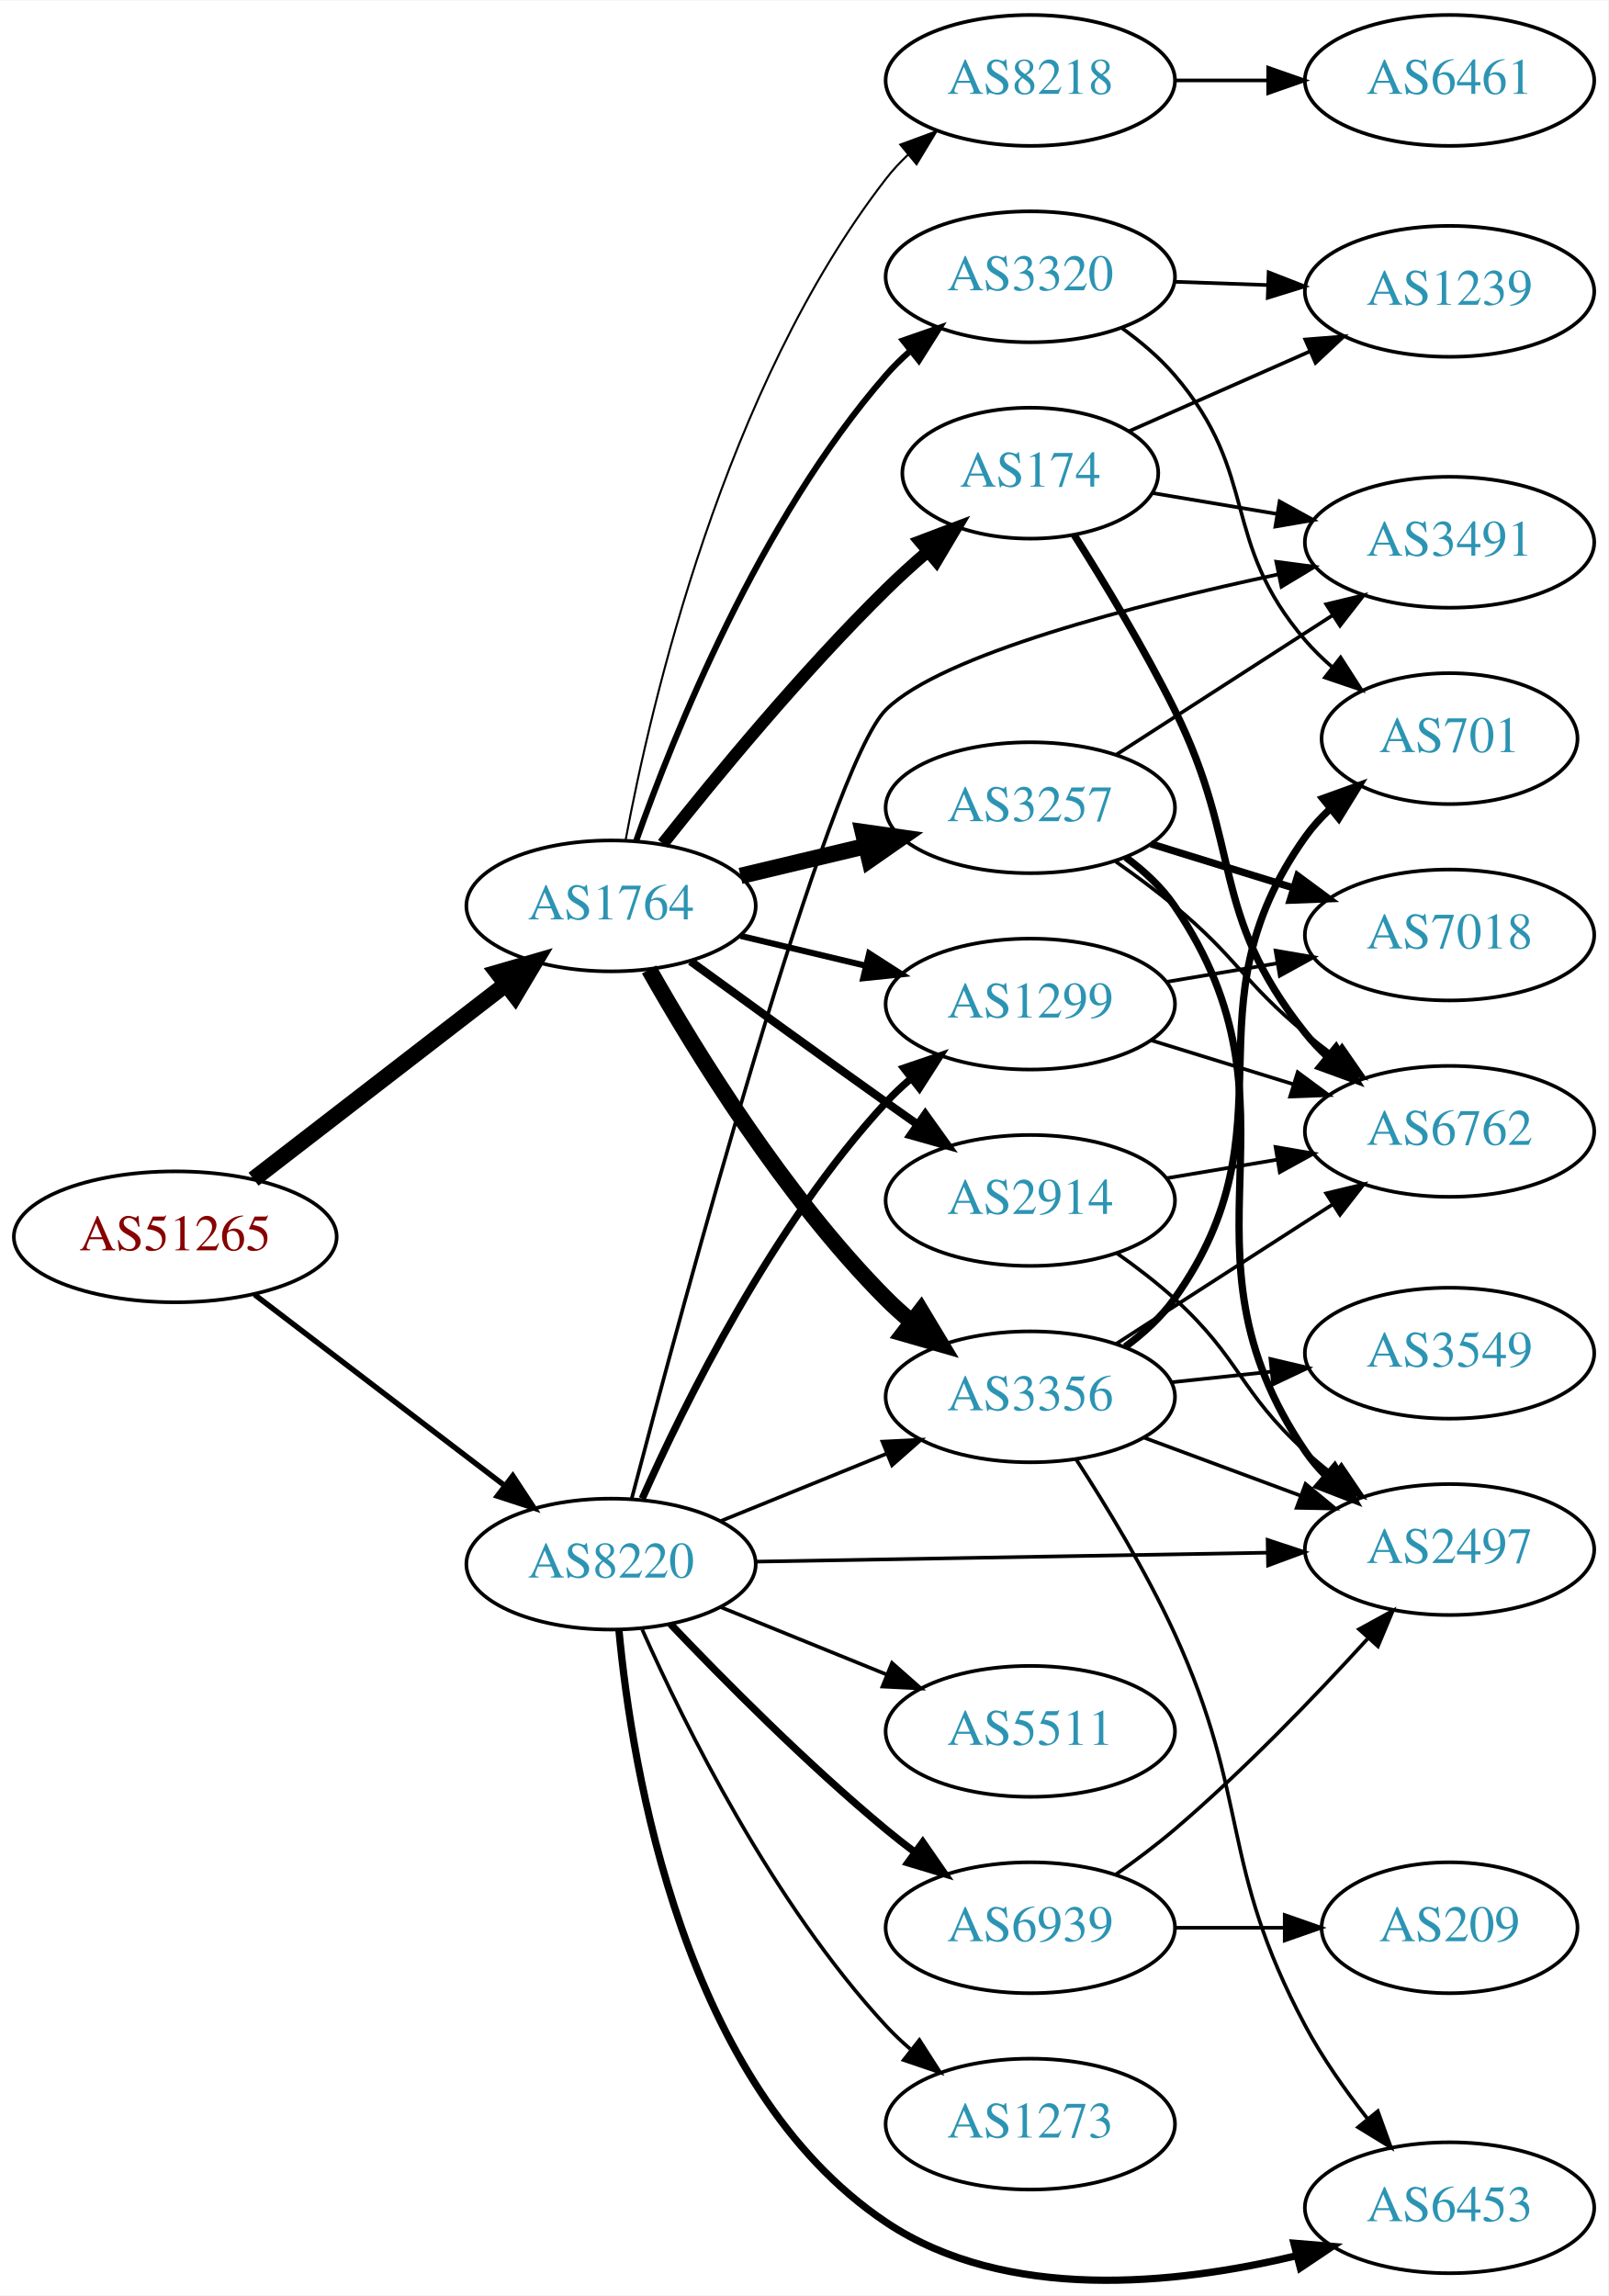
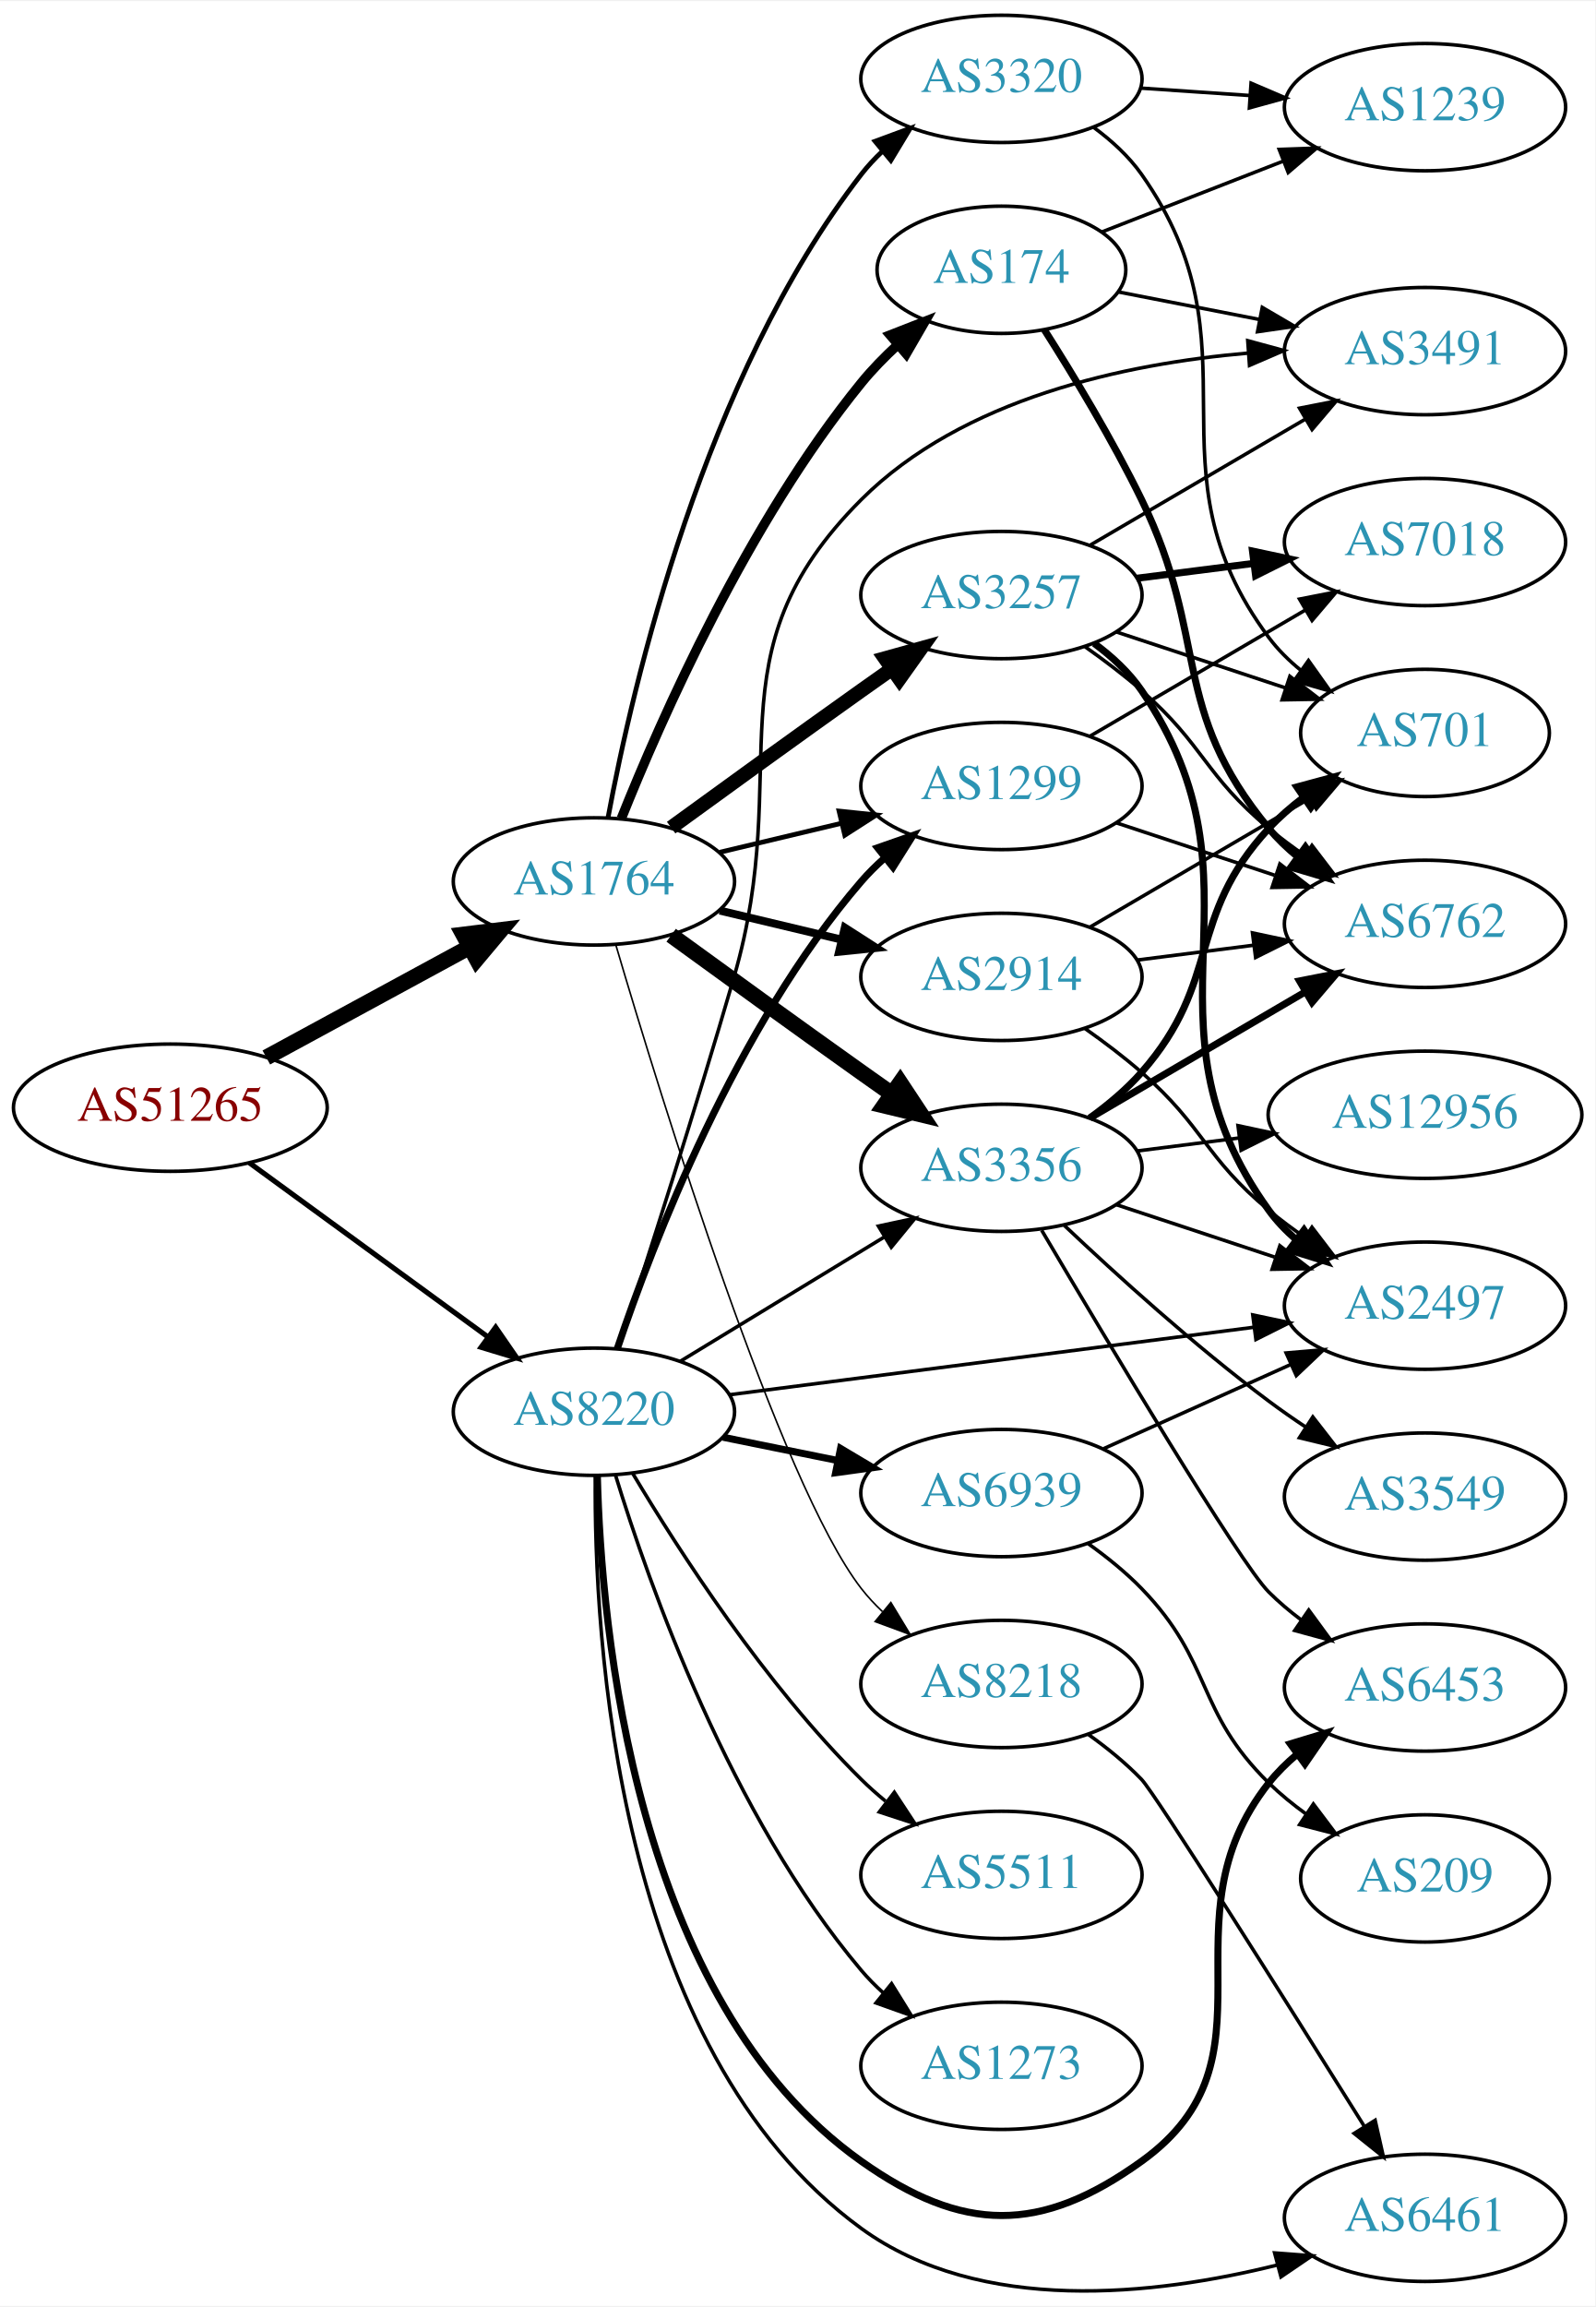
- <svg xmlns="http://www.w3.org/2000/svg" xmlns:xlink="http://www.w3.org/1999/xlink" width="442pt" height="631pt" viewBox="0.00 0.00 442.27 631.15">
-   <g id="graph0" class="graph" transform="scale(1 1) rotate(0) translate(4 627.15)">
-     <polygon fill="white" stroke="none" points="-4,4 -4,-627.15 438.271,-627.15 438.271,4 -4,4" />
+ <svg xmlns="http://www.w3.org/2000/svg" xmlns:xlink="http://www.w3.org/1999/xlink" width="451pt" height="652pt" viewBox="0.00 0.00 451.37 651.91">
+   <g id="graph0" class="graph" transform="scale(1 1) rotate(0) translate(4 647.911)">
+     <polygon fill="white" stroke="none" points="-4,4 -4,-647.911 447.37,-647.911 447.37,4 -4,4" />
    <g id="node1" class="node">
      <g id="a_node1">
        <a xlink:href="/asn/51265" xlink:title="AS51265 ~ Mass Response Service GmbH [AT]">
-           <ellipse fill="#ffffff" stroke="black" cx="44.196" cy="-287.15" rx="44.393" ry="18" />
-           <text text-anchor="middle" x="44.196" y="-283.45" font-family="Times,serif" font-size="14.00" fill="#880000">AS51265</text>
+           <ellipse fill="#ffffff" stroke="black" cx="44.196" cy="-334.911" rx="44.393" ry="18" />
+           <text text-anchor="middle" x="44.196" y="-331.211" font-family="Times,serif" font-size="14.00" fill="#880000">AS51265</text>
        </a>
      </g>
    </g>
    <g id="node2" class="node">
      <g id="a_node2">
        <a xlink:href="/asn/1764" xlink:title="AS1764 ~ NEXTLAYER-AS [AT]">
-           <ellipse fill="#ffffff" stroke="black" cx="164.039" cy="-378.15" rx="39.794" ry="18" />
-           <text text-anchor="middle" x="164.039" y="-374.45" font-family="Times,serif" font-size="14.00" fill="#2c94b3">AS1764</text>
+           <ellipse fill="#ffffff" stroke="black" cx="164.039" cy="-398.911" rx="39.794" ry="18" />
+           <text text-anchor="middle" x="164.039" y="-395.211" font-family="Times,serif" font-size="14.00" fill="#2c94b3">AS1764</text>
        </a>
      </g>
    </g>
    <g id="edge1" class="edge">
-       <path fill="none" stroke="black" stroke-width="4.5" d="M65.723,-303.001C84.934,-317.836 113.79,-340.119 135.095,-356.571" />
-       <polygon fill="black" stroke="black" stroke-width="4.5" points="132.818,-359.788 143.14,-362.784 137.632,-353.555 132.818,-359.788" />
+       <path fill="none" stroke="black" stroke-width="4.5" d="M71.349,-349.115C88.287,-358.314 110.523,-370.39 128.855,-380.346" />
+       <polygon fill="black" stroke="black" stroke-width="4.5" points="127.101,-383.874 137.767,-385.187 130.859,-376.954 127.101,-383.874" />
    </g>
    <g id="node3" class="node">
      <g id="a_node3">
        <a xlink:href="/asn/8220" xlink:title="AS8220 ~ COLT [GB]">
-           <ellipse fill="#ffffff" stroke="black" cx="164.039" cy="-197.15" rx="39.794" ry="18" />
-           <text text-anchor="middle" x="164.039" y="-193.45" font-family="Times,serif" font-size="14.00" fill="#2c94b3">AS8220</text>
+           <ellipse fill="#ffffff" stroke="black" cx="164.039" cy="-248.911" rx="39.794" ry="18" />
+           <text text-anchor="middle" x="164.039" y="-245.211" font-family="Times,serif" font-size="14.00" fill="#2c94b3">AS8220</text>
        </a>
      </g>
    </g>
    <g id="edge2" class="edge">
-       <path fill="none" stroke="black" stroke-width="1.5" d="M65.993,-271.267C85.126,-256.654 113.657,-234.864 134.837,-218.688" />
-       <polygon fill="black" stroke="black" stroke-width="1.5" points="137.021,-221.425 142.844,-212.573 132.772,-215.861 137.021,-221.425" />
+       <path fill="none" stroke="black" stroke-width="1.459" d="M66.537,-319.337C85.424,-305.554 113.154,-285.317 134.047,-270.069" />
+       <polygon fill="black" stroke="black" stroke-width="1.459" points="136.238,-272.803 142.253,-264.081 132.112,-267.148 136.238,-272.803" />
    </g>
    <g id="node4" class="node">
      <g id="a_node4">
-         <a xlink:href="/asn/3257" xlink:title="AS3257 ~ GTT [DE]">
-           <ellipse fill="#ffffff" stroke="black" cx="279.332" cy="-405.15" rx="39.794" ry="18" />
-           <text text-anchor="middle" x="279.332" y="-401.45" font-family="Times,serif" font-size="14.00" fill="#2c94b3">AS3257</text>
+         <a xlink:href="/asn/174" xlink:title="AS174 ~ Cogent Communications [US]">
+           <ellipse fill="#ffffff" stroke="black" cx="279.332" cy="-571.911" rx="35.194" ry="18" />
+           <text text-anchor="middle" x="279.332" y="-568.211" font-family="Times,serif" font-size="14.00" fill="#2c94b3">AS174</text>
        </a>
      </g>
    </g>
    <g id="edge3" class="edge">
-       <path fill="none" stroke="black" stroke-width="4.5" d="M199.646,-386.397C210.517,-388.988 222.671,-391.885 234.114,-394.612" />
-       <polygon fill="black" stroke="black" stroke-width="4.5" points="233.296,-398.465 243.936,-396.953 235.122,-390.804 233.296,-398.465" />
+       <path fill="none" stroke="black" stroke-width="2.7" d="M171.798,-416.717C183.029,-444.835 207.518,-500.381 239.685,-539.911 242.754,-543.682 246.321,-547.33 250.024,-550.729" />
+       <polygon fill="black" stroke="black" stroke-width="2.7" points="247.831,-553.459 257.699,-557.316 252.39,-548.147 247.831,-553.459" />
    </g>
    <g id="node5" class="node">
      <g id="a_node5">
-         <a xlink:href="/asn/174" xlink:title="AS174 ~ Cogent Communications [US]">
-           <ellipse fill="#ffffff" stroke="black" cx="279.332" cy="-497.15" rx="35.194" ry="18" />
-           <text text-anchor="middle" x="279.332" y="-493.45" font-family="Times,serif" font-size="14.00" fill="#2c94b3">AS174</text>
+         <a xlink:href="/asn/2914" xlink:title="AS2914 ~ NTT America, Inc. [US]">
+           <ellipse fill="#ffffff" stroke="black" cx="279.332" cy="-371.911" rx="39.794" ry="18" />
+           <text text-anchor="middle" x="279.332" y="-368.211" font-family="Times,serif" font-size="14.00" fill="#2c94b3">AS2914</text>
        </a>
      </g>
    </g>
    <g id="edge4" class="edge">
-       <path fill="none" stroke="black" stroke-width="3.375" d="M178.274,-395.251C192.611,-413.359 216.546,-442.413 239.685,-465.15 243.227,-468.63 247.107,-472.147 251,-475.511" />
-       <polygon fill="black" stroke="black" stroke-width="3.375" points="248.993,-478.396 258.903,-482.143 253.493,-473.034 248.993,-478.396" />
+       <path fill="none" stroke="black" stroke-width="2.25" d="M199.646,-390.664C210.517,-388.073 222.671,-385.176 234.114,-382.449" />
+       <polygon fill="black" stroke="black" stroke-width="2.25" points="235.02,-385.831 243.936,-380.108 233.397,-379.022 235.02,-385.831" />
    </g>
    <g id="node6" class="node">
      <g id="a_node6">
-         <a xlink:href="/asn/3356" xlink:title="AS3356 ~ Level 3 Parent, LLC [US]">
-           <ellipse fill="#ffffff" stroke="black" cx="279.332" cy="-243.15" rx="39.794" ry="18" />
-           <text text-anchor="middle" x="279.332" y="-239.45" font-family="Times,serif" font-size="14.00" fill="#2c94b3">AS3356</text>
+         <a xlink:href="/asn/3257" xlink:title="AS3257 ~ GTT [DE]">
+           <ellipse fill="#ffffff" stroke="black" cx="279.332" cy="-479.911" rx="39.794" ry="18" />
+           <text text-anchor="middle" x="279.332" y="-476.211" font-family="Times,serif" font-size="14.00" fill="#2c94b3">AS3257</text>
        </a>
      </g>
    </g>
    <g id="edge5" class="edge">
-       <path fill="none" stroke="black" stroke-width="4.5" d="M174.498,-360.659C187.28,-338.054 211.712,-298.264 239.685,-270.15 241.796,-268.028 244.092,-265.962 246.477,-263.979" />
-       <polygon fill="black" stroke="black" stroke-width="4.5" points="249.259,-266.807 254.793,-257.594 244.463,-260.561 249.259,-266.807" />
+       <path fill="none" stroke="black" stroke-width="4.05" d="M185.887,-414.133C200.821,-425.002 221.435,-439.936 239.685,-452.911 242.506,-454.916 245.449,-456.996 248.397,-459.07" />
+       <polygon fill="black" stroke="black" stroke-width="4.05" points="246.399,-461.997 256.621,-464.837 250.468,-456.194 246.399,-461.997" />
    </g>
    <g id="node7" class="node">
      <g id="a_node7">
-         <a xlink:href="/asn/2914" xlink:title="AS2914 ~ NTT America, Inc. [US]">
-           <ellipse fill="#ffffff" stroke="black" cx="279.332" cy="-297.15" rx="39.794" ry="18" />
-           <text text-anchor="middle" x="279.332" y="-293.45" font-family="Times,serif" font-size="14.00" fill="#2c94b3">AS2914</text>
+         <a xlink:href="/asn/3356" xlink:title="AS3356 ~ LEVEL3 [US]">
+           <ellipse fill="#ffffff" stroke="black" cx="279.332" cy="-317.911" rx="39.794" ry="18" />
+           <text text-anchor="middle" x="279.332" y="-314.211" font-family="Times,serif" font-size="14.00" fill="#2c94b3">AS3356</text>
        </a>
      </g>
    </g>
    <g id="edge6" class="edge">
-       <path fill="none" stroke="black" stroke-width="2.25" d="M185.887,-362.928C200.821,-352.059 221.435,-337.125 239.685,-324.15 242.506,-322.145 245.449,-320.065 248.397,-317.991" />
-       <polygon fill="black" stroke="black" stroke-width="2.25" points="250.443,-320.831 256.621,-312.224 246.424,-315.099 250.443,-320.831" />
+       <path fill="none" stroke="black" stroke-width="4.5" d="M185.887,-383.689C200.821,-372.82 221.435,-357.887 239.685,-344.911 242.506,-342.906 245.449,-340.827 248.397,-338.752" />
+       <polygon fill="black" stroke="black" stroke-width="4.5" points="250.694,-341.951 256.621,-332.986 246.173,-335.503 250.694,-341.951" />
    </g>
    <g id="node8" class="node">
      <g id="a_node8">
        <a xlink:href="/asn/1299" xlink:title="AS1299 ~ Telia Carrier [EU]">
-           <ellipse fill="#ffffff" stroke="black" cx="279.332" cy="-351.15" rx="39.794" ry="18" />
-           <text text-anchor="middle" x="279.332" y="-347.45" font-family="Times,serif" font-size="14.00" fill="#2c94b3">AS1299</text>
+           <ellipse fill="#ffffff" stroke="black" cx="279.332" cy="-425.911" rx="39.794" ry="18" />
+           <text text-anchor="middle" x="279.332" y="-422.211" font-family="Times,serif" font-size="14.00" fill="#2c94b3">AS1299</text>
        </a>
      </g>
    </g>
    <g id="edge7" class="edge">
-       <path fill="none" stroke="black" stroke-width="1.688" d="M199.646,-369.902C210.517,-367.311 222.671,-364.415 234.114,-361.688" />
-       <polygon fill="black" stroke="black" stroke-width="1.688" points="235.02,-365.07 243.936,-359.347 233.397,-358.261 235.02,-365.07" />
+       <path fill="none" stroke="black" stroke-width="1.35" d="M199.646,-407.159C210.517,-409.75 222.671,-412.646 234.114,-415.373" />
+       <polygon fill="black" stroke="black" stroke-width="1.35" points="233.397,-418.8 243.936,-417.714 235.02,-411.991 233.397,-418.8" />
    </g>
    <g id="node9" class="node">
      <g id="a_node9">
        <a xlink:href="/asn/3320" xlink:title="AS3320 ~ DTAG [DE]">
-           <ellipse fill="#ffffff" stroke="black" cx="279.332" cy="-551.15" rx="39.794" ry="18" />
-           <text text-anchor="middle" x="279.332" y="-547.45" font-family="Times,serif" font-size="14.00" fill="#2c94b3">AS3320</text>
+           <ellipse fill="#ffffff" stroke="black" cx="279.332" cy="-625.911" rx="39.794" ry="18" />
+           <text text-anchor="middle" x="279.332" y="-622.211" font-family="Times,serif" font-size="14.00" fill="#2c94b3">AS3320</text>
        </a>
      </g>
    </g>
    <g id="edge8" class="edge">
-       <path fill="none" stroke="black" stroke-width="1.688" d="M170.927,-395.974C181.255,-425.246 204.898,-484.23 239.685,-524.15 241.651,-526.406 243.844,-528.568 246.159,-530.618" />
-       <polygon fill="black" stroke="black" stroke-width="1.688" points="244.338,-533.642 254.345,-537.123 248.693,-528.161 244.338,-533.642" />
+       <path fill="none" stroke="black" stroke-width="1.35" d="M168.034,-416.971C174.973,-454.314 195.086,-541.339 239.685,-598.911 241.471,-601.216 243.508,-603.403 245.692,-605.459" />
+       <polygon fill="black" stroke="black" stroke-width="1.35" points="243.591,-608.263 253.531,-611.931 248.048,-602.865 243.591,-608.263" />
    </g>
    <g id="node10" class="node">
      <g id="a_node10">
        <a xlink:href="/asn/8218" xlink:title="AS8218 ~ legacy Neotelecoms [FR]">
-           <ellipse fill="#ffffff" stroke="black" cx="279.332" cy="-605.15" rx="39.794" ry="18" />
-           <text text-anchor="middle" x="279.332" y="-601.45" font-family="Times,serif" font-size="14.00" fill="#2c94b3">AS8218</text>
+           <ellipse fill="#ffffff" stroke="black" cx="279.332" cy="-171.911" rx="39.794" ry="18" />
+           <text text-anchor="middle" x="279.332" y="-168.211" font-family="Times,serif" font-size="14.00" fill="#2c94b3">AS8218</text>
        </a>
      </g>
    </g>
    <g id="edge9" class="edge">
-       <path fill="none" stroke="black" stroke-width="0.562" d="M168.034,-396.209C174.973,-433.552 195.086,-520.577 239.685,-578.15 241.471,-580.455 243.508,-582.641 245.692,-584.697" />
-       <polygon fill="black" stroke="black" stroke-width="0.562" points="243.591,-587.502 253.531,-591.169 248.048,-582.104 243.591,-587.502" />
-     </g>
-     <g id="edge32" class="edge">
-       <path fill="none" stroke="black" d="M194.214,-208.996C208.09,-214.63 224.867,-221.442 239.776,-227.495" />
-       <polygon fill="black" stroke="black" points="238.673,-230.825 249.255,-231.344 241.306,-224.339 238.673,-230.825" />
-     </g>
-     <g id="edge28" class="edge">
-       <path fill="none" stroke="black" stroke-width="2" d="M172.606,-215.146C184.226,-241.292 208.435,-290.347 239.685,-324.15 241.717,-326.347 243.956,-328.468 246.303,-330.488" />
-       <polygon fill="black" stroke="black" stroke-width="2" points="244.515,-333.534 254.548,-336.941 248.83,-328.022 244.515,-333.534" />
+       <path fill="none" stroke="black" stroke-width="0.45" d="M170.255,-380.888C183.044,-337.519 216.591,-228.723 239.685,-198.911 241.471,-196.606 243.508,-194.42 245.692,-192.364" />
+       <polygon fill="black" stroke="black" stroke-width="0.45" points="248.048,-194.957 253.531,-185.892 243.591,-189.559 248.048,-194.957" />
+     </g>
+     <g id="edge36" class="edge">
+       <path fill="none" stroke="black" d="M188.513,-263.208C205.223,-273.385 227.878,-287.183 246.255,-298.375" />
+       <polygon fill="black" stroke="black" points="244.526,-301.42 254.887,-303.633 248.167,-295.442 244.526,-301.42" />
+     </g>
+     <g id="edge31" class="edge">
+       <path fill="none" stroke="black" stroke-width="2" d="M170.644,-266.749C180.711,-296.663 204.172,-357.709 239.685,-398.911 241.639,-401.178 243.823,-403.348 246.131,-405.403" />
+       <polygon fill="black" stroke="black" stroke-width="2" points="244.305,-408.423 254.307,-411.917 248.667,-402.948 244.305,-408.423" />
    </g>
    <g id="node12" class="node">
      <g id="a_node12">
-         <a xlink:href="/asn/3491" xlink:title="AS3491 ~ PCCW Global, Inc. [US]">
-           <ellipse fill="#ffffff" stroke="black" cx="394.625" cy="-478.15" rx="39.794" ry="18" />
-           <text text-anchor="middle" x="394.625" y="-474.45" font-family="Times,serif" font-size="14.00" fill="#2c94b3">AS3491</text>
+         <a xlink:href="/asn/2497" xlink:title="AS2497 ~ Internet Initiative Japan Inc. [JP]">
+           <ellipse fill="#ffffff" stroke="black" cx="399.174" cy="-278.911" rx="39.794" ry="18" />
+           <text text-anchor="middle" x="399.174" y="-275.211" font-family="Times,serif" font-size="14.00" fill="#2c94b3">AS2497</text>
        </a>
      </g>
    </g>
    <g id="edge33" class="edge">
-       <path fill="none" stroke="black" d="M169.752,-215.285C183.504,-267.648 223.62,-416.358 239.685,-432.15 255.057,-447.259 307.972,-460.89 347.499,-469.321" />
-       <polygon fill="black" stroke="black" points="346.98,-472.788 357.483,-471.403 348.408,-465.936 346.98,-472.788" />
+       <path fill="none" stroke="black" d="M202.496,-253.731C242.773,-258.914 306.907,-267.167 350.694,-272.801" />
+       <polygon fill="black" stroke="black" points="350.445,-276.298 360.81,-274.103 351.338,-269.355 350.445,-276.298" />
    </g>
    <g id="node14" class="node">
      <g id="a_node14">
-         <a xlink:href="/asn/2497" xlink:title="AS2497 ~ Internet Initiative Japan Inc. [JP]">
-           <ellipse fill="#ffffff" stroke="black" cx="394.625" cy="-201.15" rx="39.794" ry="18" />
-           <text text-anchor="middle" x="394.625" y="-197.45" font-family="Times,serif" font-size="14.00" fill="#2c94b3">AS2497</text>
-         </a>
-       </g>
-     </g>
-     <g id="edge30" class="edge">
-       <path fill="none" stroke="black" d="M203.815,-197.828C242.647,-198.508 302.531,-199.556 344.629,-200.292" />
-       <polygon fill="black" stroke="black" points="344.598,-203.792 354.658,-200.468 344.721,-196.793 344.598,-203.792" />
+         <a xlink:href="/asn/3491" xlink:title="AS3491 ~ PCCW Global, Inc. [US]">
+           <ellipse fill="#ffffff" stroke="black" cx="399.174" cy="-548.911" rx="39.794" ry="18" />
+           <text text-anchor="middle" x="399.174" y="-545.211" font-family="Times,serif" font-size="14.00" fill="#2c94b3">AS3491</text>
+         </a>
+       </g>
+     </g>
+     <g id="edge39" class="edge">
+       <path fill="none" stroke="black" d="M170.918,-266.762C178.715,-290.628 192.765,-334.293 203.685,-371.911 220.996,-431.546 195.742,-463.036 239.685,-506.911 268.378,-535.559 314.207,-545.33 349.22,-548.361" />
+       <polygon fill="black" stroke="black" points="349.023,-551.856 359.246,-549.074 349.519,-544.874 349.023,-551.856" />
    </g>
    <g id="node17" class="node">
      <g id="a_node17">
        <a xlink:href="/asn/6453" xlink:title="AS6453 ~ TATA COMMUNICATIONS (AMERICA) INC [US]">
-           <ellipse fill="#ffffff" stroke="black" cx="394.625" cy="-20.15" rx="39.794" ry="18" />
-           <text text-anchor="middle" x="394.625" y="-16.45" font-family="Times,serif" font-size="14.00" fill="#2c94b3">AS6453</text>
-         </a>
-       </g>
-     </g>
-     <g id="edge31" class="edge">
-       <path fill="none" stroke="black" stroke-width="2" d="M166.211,-178.964C169.759,-140.944 183.895,-53.489 239.685,-16.15 272.706,5.951 319.272,1.041 352.525,-6.965" />
-       <polygon fill="black" stroke="black" stroke-width="2" points="351.829,-10.4 362.388,-9.523 353.587,-3.624 351.829,-10.4" />
-     </g>
-     <g id="node19" class="node">
-       <g id="a_node19">
-         <a xlink:href="/asn/5511" xlink:title="AS5511 ~ Orange S.A. [FR]">
-           <ellipse fill="#ffffff" stroke="black" cx="279.332" cy="-151.15" rx="39.794" ry="18" />
-           <text text-anchor="middle" x="279.332" y="-147.45" font-family="Times,serif" font-size="14.00" fill="#2c94b3">AS5511</text>
-         </a>
-       </g>
-     </g>
-     <g id="edge29" class="edge">
-       <path fill="none" stroke="black" d="M194.214,-185.304C208.09,-179.67 224.867,-172.858 239.776,-166.804" />
-       <polygon fill="black" stroke="black" points="241.306,-169.961 249.255,-162.956 238.673,-163.475 241.306,-169.961" />
+           <ellipse fill="#ffffff" stroke="black" cx="399.174" cy="-170.911" rx="39.794" ry="18" />
+           <text text-anchor="middle" x="399.174" y="-167.211" font-family="Times,serif" font-size="14.00" fill="#2c94b3">AS6453</text>
+         </a>
+       </g>
+     </g>
+     <g id="edge35" class="edge">
+       <path fill="none" stroke="black" stroke-width="2" d="M165.015,-230.672C166.07,-188.123 175.357,-82.46 239.685,-36.911 268.446,-16.546 290.36,-16.345 318.978,-36.911 359.723,-66.192 323.885,-104.532 354.978,-143.911 357.307,-146.861 360.054,-149.576 363.014,-152.052" />
+       <polygon fill="black" stroke="black" stroke-width="2" points="361.075,-154.97 371.214,-158.047 365.207,-149.319 361.075,-154.97" />
    </g>
    <g id="node20" class="node">
      <g id="a_node20">
-         <a xlink:href="/asn/6939" xlink:title="AS6939 ~ Hurricane Electric LLC [US]">
-           <ellipse fill="#ffffff" stroke="black" cx="279.332" cy="-97.15" rx="39.794" ry="18" />
-           <text text-anchor="middle" x="279.332" y="-93.45" font-family="Times,serif" font-size="14.00" fill="#2c94b3">AS6939</text>
-         </a>
-       </g>
-     </g>
-     <g id="edge34" class="edge">
-       <path fill="none" stroke="black" stroke-width="2" d="M180.344,-180.695C194.957,-165.354 217.913,-142.194 239.685,-124.15 242.206,-122.061 244.882,-119.965 247.604,-117.917" />
-       <polygon fill="black" stroke="black" stroke-width="2" points="249.765,-120.673 255.797,-111.963 245.65,-115.01 249.765,-120.673" />
+         <a xlink:href="/asn/6461" xlink:title="AS6461 ~ Zayo Bandwidth [US]">
+           <ellipse fill="#ffffff" stroke="black" cx="399.174" cy="-20.911" rx="39.794" ry="18" />
+           <text text-anchor="middle" x="399.174" y="-17.211" font-family="Times,serif" font-size="14.00" fill="#2c94b3">AS6461</text>
+         </a>
+       </g>
+     </g>
+     <g id="edge32" class="edge">
+       <path fill="none" stroke="black" d="M164.425,-230.784C164.013,-185.724 169.998,-68.628 239.685,-17.911 273.405,6.629 322.74,1.065 357.388,-7.562" />
+       <polygon fill="black" stroke="black" points="356.625,-10.981 367.189,-10.181 358.431,-4.219 356.625,-10.981" />
    </g>
    <g id="node21" class="node">
      <g id="a_node21">
+         <a xlink:href="/asn/5511" xlink:title="AS5511 ~ Orange S.A. [FR]">
+           <ellipse fill="#ffffff" stroke="black" cx="279.332" cy="-117.911" rx="39.794" ry="18" />
+           <text text-anchor="middle" x="279.332" y="-114.211" font-family="Times,serif" font-size="14.00" fill="#2c94b3">AS5511</text>
+         </a>
+       </g>
+     </g>
+     <g id="edge34" class="edge">
+       <path fill="none" stroke="black" d="M175.089,-231.343C188.137,-209.484 212.483,-171.769 239.685,-144.911 241.815,-142.809 244.124,-140.756 246.519,-138.782" />
+       <polygon fill="black" stroke="black" points="249.031,-141.267 254.851,-132.414 244.78,-135.705 249.031,-141.267" />
+     </g>
+     <g id="node22" class="node">
+       <g id="a_node22">
+         <a xlink:href="/asn/6939" xlink:title="AS6939 ~ Hurricane Electric LLC [US]">
+           <ellipse fill="#ffffff" stroke="black" cx="279.332" cy="-225.911" rx="39.794" ry="18" />
+           <text text-anchor="middle" x="279.332" y="-222.211" font-family="Times,serif" font-size="14.00" fill="#2c94b3">AS6939</text>
+         </a>
+       </g>
+     </g>
+     <g id="edge37" class="edge">
+       <path fill="none" stroke="black" stroke-width="2" d="M200.574,-241.697C210.803,-239.62 222.104,-237.326 232.846,-235.145" />
+       <polygon fill="black" stroke="black" stroke-width="2" points="233.818,-238.52 242.922,-233.1 232.425,-231.659 233.818,-238.52" />
+     </g>
+     <g id="node23" class="node">
+       <g id="a_node23">
        <a xlink:href="/asn/1273" xlink:title="AS1273 ~ Vodafone Group PLC [EU]">
-           <ellipse fill="#ffffff" stroke="black" cx="279.332" cy="-43.15" rx="39.794" ry="18" />
-           <text text-anchor="middle" x="279.332" y="-39.45" font-family="Times,serif" font-size="14.00" fill="#2c94b3">AS1273</text>
-         </a>
-       </g>
-     </g>
-     <g id="edge35" class="edge">
-       <path fill="none" stroke="black" d="M172.606,-179.154C184.226,-153.007 208.435,-103.953 239.685,-70.15 241.717,-67.952 243.956,-65.832 246.303,-63.811" />
-       <polygon fill="black" stroke="black" points="248.83,-66.278 254.548,-57.359 244.515,-60.766 248.83,-66.278" />
-     </g>
-     <g id="edge23" class="edge">
-       <path fill="none" stroke="black" d="M302.986,-419.747C320.044,-430.738 343.628,-445.935 362.463,-458.071" />
-       <polygon fill="black" stroke="black" points="360.708,-461.104 371.01,-463.578 364.499,-455.219 360.708,-461.104" />
+           <ellipse fill="#ffffff" stroke="black" cx="279.332" cy="-63.911" rx="39.794" ry="18" />
+           <text text-anchor="middle" x="279.332" y="-60.211" font-family="Times,serif" font-size="14.00" fill="#2c94b3">AS1273</text>
+         </a>
+       </g>
+     </g>
+     <g id="edge38" class="edge">
+       <path fill="none" stroke="black" d="M170.1,-231.112C179.636,-199.963 202.695,-134.723 239.685,-90.911 241.566,-88.683 243.672,-86.553 245.904,-84.535" />
+       <polygon fill="black" stroke="black" points="248.249,-87.14 253.833,-78.136 243.853,-81.693 248.249,-87.14" />
    </g>
    <g id="node13" class="node">
      <g id="a_node13">
        <a xlink:href="/asn/6762" xlink:title="AS6762 ~ TELECOM ITALIA SPARKLE S.p.A. [IT]">
-           <ellipse fill="#ffffff" stroke="black" cx="394.625" cy="-316.15" rx="39.794" ry="18" />
-           <text text-anchor="middle" x="394.625" y="-312.45" font-family="Times,serif" font-size="14.00" fill="#2c94b3">AS6762</text>
-         </a>
-       </g>
-     </g>
-     <g id="edge22" class="edge">
-       <path fill="none" stroke="black" d="M302.857,-390.326C308.264,-386.521 313.93,-382.321 318.978,-378.15 336.181,-363.936 337.775,-357.364 354.978,-343.15 357.502,-341.064 360.181,-338.972 362.904,-336.924" />
-       <polygon fill="black" stroke="black" points="365.064,-339.682 371.099,-330.974 360.951,-334.017 365.064,-339.682" />
+           <ellipse fill="#ffffff" stroke="black" cx="399.174" cy="-386.911" rx="39.794" ry="18" />
+           <text text-anchor="middle" x="399.174" y="-383.211" font-family="Times,serif" font-size="14.00" fill="#2c94b3">AS6762</text>
+         </a>
+       </g>
+     </g>
+     <g id="edge27" class="edge">
+       <path fill="none" stroke="black" stroke-width="2" d="M291.472,-554.966C299.667,-542.096 310.764,-523.793 318.978,-506.911 338.371,-467.057 326.74,-448.073 354.978,-413.911 357.373,-411.014 360.163,-408.335 363.151,-405.881" />
+       <polygon fill="black" stroke="black" stroke-width="2" points="365.341,-408.616 371.388,-399.917 361.236,-402.946 365.341,-408.616" />
+     </g>
+     <g id="edge28" class="edge">
+       <path fill="none" stroke="black" d="M312.533,-565.626C324.805,-563.231 339.04,-560.453 352.339,-557.857" />
+       <polygon fill="black" stroke="black" points="353.133,-561.268 362.277,-555.917 351.792,-554.398 353.133,-561.268" />
+     </g>
+     <g id="node19" class="node">
+       <g id="a_node19">
+         <a xlink:href="/asn/1239" xlink:title="AS1239 ~ Sprint [US]">
+           <ellipse fill="#ffffff" stroke="black" cx="399.174" cy="-617.911" rx="39.794" ry="18" />
+           <text text-anchor="middle" x="399.174" y="-614.211" font-family="Times,serif" font-size="14.00" fill="#2c94b3">AS1239</text>
+         </a>
+       </g>
+     </g>
+     <g id="edge26" class="edge">
+       <path fill="none" stroke="black" d="M307.663,-582.58C322.896,-588.526 342.127,-596.033 358.941,-602.597" />
+       <polygon fill="black" stroke="black" points="357.925,-605.957 368.514,-606.333 360.471,-599.436 357.925,-605.957" />
    </g>
    <g id="edge25" class="edge">
-       <path fill="none" stroke="black" stroke-width="2" d="M305.586,-391.499C310.645,-387.758 315.475,-383.29 318.978,-378.15 357.592,-321.498 316.365,-284.802 354.978,-228.15 356.62,-225.74 358.554,-223.479 360.666,-221.37" />
-       <polygon fill="black" stroke="black" stroke-width="2" points="363.032,-223.952 368.37,-214.8 358.49,-218.626 363.032,-223.952" />
-     </g>
-     <g id="node18" class="node">
-       <g id="a_node18">
-         <a xlink:href="/asn/7018" xlink:title="AS7018 ~ AT&amp;T Services, Inc. [US]">
-           <ellipse fill="#ffffff" stroke="black" cx="394.625" cy="-370.15" rx="39.794" ry="18" />
-           <text text-anchor="middle" x="394.625" y="-366.45" font-family="Times,serif" font-size="14.00" fill="#2c94b3">AS7018</text>
-         </a>
-       </g>
-     </g>
-     <g id="edge24" class="edge">
-       <path fill="none" stroke="black" stroke-width="2" d="M312.494,-395.214C324.692,-391.445 338.767,-387.097 351.732,-383.092" />
-       <polygon fill="black" stroke="black" stroke-width="2" points="352.861,-386.406 361.382,-380.111 350.794,-379.718 352.861,-386.406" />
-     </g>
-     <g id="node11" class="node">
-       <g id="a_node11">
-         <a xlink:href="/asn/1239" xlink:title="AS1239 ~ Sprint [US]">
-           <ellipse fill="#ffffff" stroke="black" cx="394.625" cy="-547.15" rx="39.794" ry="18" />
-           <text text-anchor="middle" x="394.625" y="-543.45" font-family="Times,serif" font-size="14.00" fill="#2c94b3">AS1239</text>
-         </a>
-       </g>
-     </g>
-     <g id="edge10" class="edge">
-       <path fill="none" stroke="black" d="M306.608,-508.746C321.362,-515.258 340.017,-523.491 356.268,-530.663" />
-       <polygon fill="black" stroke="black" points="354.949,-533.906 365.51,-534.742 357.775,-527.502 354.949,-533.906" />
-     </g>
-     <g id="edge11" class="edge">
-       <path fill="none" stroke="black" d="M312.797,-491.705C323.518,-489.907 335.662,-487.87 347.218,-485.932" />
-       <polygon fill="black" stroke="black" points="347.888,-489.369 357.171,-484.263 346.73,-482.465 347.888,-489.369" />
-     </g>
-     <g id="edge12" class="edge">
-       <path fill="none" stroke="black" stroke-width="2" d="M291.398,-480.168C299.556,-467.28 310.637,-448.969 318.978,-432.15 337.936,-393.924 328.392,-376.524 354.978,-343.15 356.795,-340.869 358.854,-338.7 361.054,-336.657" />
-       <polygon fill="black" stroke="black" stroke-width="2" points="363.407,-339.254 368.922,-330.208 358.97,-333.84 363.407,-339.254" />
-     </g>
-     <g id="edge19" class="edge">
-       <path fill="none" stroke="black" d="M302.986,-257.747C320.044,-268.738 343.628,-283.935 362.463,-296.071" />
-       <polygon fill="black" stroke="black" points="360.708,-299.104 371.01,-301.578 364.499,-293.219 360.708,-299.104" />
-     </g>
-     <g id="edge17" class="edge">
-       <path fill="none" stroke="black" d="M310.692,-231.895C323.899,-226.998 339.556,-221.194 353.689,-215.955" />
-       <polygon fill="black" stroke="black" points="355.021,-219.194 363.18,-212.436 352.587,-212.63 355.021,-219.194" />
+       <path fill="none" stroke="black" d="M303.02,-357.279C308.421,-353.468 314.045,-349.217 318.978,-344.911 336.75,-329.4 336.815,-320.963 354.978,-305.911 358.196,-303.245 361.697,-300.643 365.268,-298.173" />
+       <polygon fill="black" stroke="black" points="367.191,-301.097 373.624,-292.679 363.346,-295.247 367.191,-301.097" />
+     </g>
+     <g id="edge23" class="edge">
+       <path fill="none" stroke="black" d="M317.618,-376.657C328.149,-377.998 339.752,-379.475 350.792,-380.88" />
+       <polygon fill="black" stroke="black" points="350.364,-384.354 360.726,-382.145 351.248,-377.41 350.364,-384.354" />
    </g>
    <g id="node15" class="node">
      <g id="a_node15">
        <a xlink:href="/asn/701" xlink:title="AS701 ~ UUNET [US]">
-           <ellipse fill="#ffffff" stroke="black" cx="394.625" cy="-424.15" rx="35.194" ry="18" />
-           <text text-anchor="middle" x="394.625" y="-420.45" font-family="Times,serif" font-size="14.00" fill="#2c94b3">AS701</text>
-         </a>
-       </g>
-     </g>
-     <g id="edge15" class="edge">
-       <path fill="none" stroke="black" stroke-width="2" d="M305.432,-256.908C310.499,-260.644 315.371,-265.082 318.978,-270.15 353,-317.946 320.957,-349.353 354.978,-397.15 356.924,-399.884 359.238,-402.434 361.752,-404.791" />
-       <polygon fill="black" stroke="black" stroke-width="2" points="359.757,-407.679 369.727,-411.264 364.169,-402.244 359.757,-407.679" />
+           <ellipse fill="#ffffff" stroke="black" cx="399.174" cy="-440.911" rx="35.194" ry="18" />
+           <text text-anchor="middle" x="399.174" y="-437.211" font-family="Times,serif" font-size="14.00" fill="#2c94b3">AS701</text>
+         </a>
+       </g>
+     </g>
+     <g id="edge24" class="edge">
+       <path fill="none" stroke="black" d="M304.463,-386.041C322.367,-396.524 346.949,-410.917 366.443,-422.332" />
+       <polygon fill="black" stroke="black" points="364.878,-425.471 375.276,-427.504 368.415,-419.431 364.878,-425.471" />
+     </g>
+     <g id="node11" class="node">
+       <g id="a_node11">
+         <a xlink:href="/asn/7018" xlink:title="AS7018 ~ AT&amp;T Services, Inc. [US]">
+           <ellipse fill="#ffffff" stroke="black" cx="399.174" cy="-494.911" rx="39.794" ry="18" />
+           <text text-anchor="middle" x="399.174" y="-491.211" font-family="Times,serif" font-size="14.00" fill="#2c94b3">AS7018</text>
+         </a>
+       </g>
+     </g>
+     <g id="edge10" class="edge">
+       <path fill="none" stroke="black" stroke-width="2" d="M317.618,-484.657C328.149,-485.998 339.752,-487.475 350.792,-488.88" />
+       <polygon fill="black" stroke="black" stroke-width="2" points="350.364,-492.354 360.726,-490.145 351.248,-485.41 350.364,-492.354" />
+     </g>
+     <g id="edge11" class="edge">
+       <path fill="none" stroke="black" stroke-width="2" d="M305.568,-466.249C310.629,-462.508 315.463,-458.043 318.978,-452.911 356.99,-397.418 315.559,-360.414 354.978,-305.911 357.181,-302.866 359.843,-300.087 362.751,-297.571" />
+       <polygon fill="black" stroke="black" stroke-width="2" points="364.946,-300.3 370.876,-291.52 360.765,-294.686 364.946,-300.3" />
+     </g>
+     <g id="edge12" class="edge">
+       <path fill="none" stroke="black" d="M303.02,-465.279C308.421,-461.468 314.045,-457.217 318.978,-452.911 336.75,-437.4 336.815,-428.963 354.978,-413.911 358.196,-411.245 361.697,-408.643 365.268,-406.173" />
+       <polygon fill="black" stroke="black" points="367.191,-409.097 373.624,-400.679 363.346,-403.247 367.191,-409.097" />
+     </g>
+     <g id="edge13" class="edge">
+       <path fill="none" stroke="black" d="M304.463,-494.041C322.019,-504.32 345.993,-518.358 365.298,-529.662" />
+       <polygon fill="black" stroke="black" points="363.677,-532.768 374.075,-534.8 367.214,-526.727 363.677,-532.768" />
+     </g>
+     <g id="edge14" class="edge">
+       <path fill="none" stroke="black" d="M311.911,-469.46C326.564,-464.611 344.115,-458.802 359.55,-453.694" />
+       <polygon fill="black" stroke="black" points="360.941,-456.92 369.335,-450.456 358.742,-450.275 360.941,-456.92" />
+     </g>
+     <g id="edge21" class="edge">
+       <path fill="none" stroke="black" d="M311.911,-307.46C325.649,-302.914 341.934,-297.524 356.634,-292.659" />
+       <polygon fill="black" stroke="black" points="358.113,-295.856 366.507,-289.391 355.914,-289.211 358.113,-295.856" />
+     </g>
+     <g id="edge18" class="edge">
+       <path fill="none" stroke="black" stroke-width="2" d="M304.463,-332.041C322.019,-342.32 345.993,-356.358 365.298,-367.662" />
+       <polygon fill="black" stroke="black" stroke-width="2" points="363.677,-370.768 374.075,-372.8 367.214,-364.727 363.677,-370.768" />
+     </g>
+     <g id="edge19" class="edge">
+       <path fill="none" stroke="black" stroke-width="2" d="M304.289,-331.964C309.53,-335.736 314.764,-340.116 318.978,-344.911 341.81,-370.895 331.489,-388.521 354.978,-413.911 357.883,-417.052 361.233,-419.969 364.756,-422.636" />
+       <polygon fill="black" stroke="black" stroke-width="2" points="362.932,-425.629 373.16,-428.391 366.886,-419.853 362.932,-425.629" />
    </g>
    <g id="node16" class="node">
      <g id="a_node16">
        <a xlink:href="/asn/3549" xlink:title="AS3549 ~ Level 3 Parent, LLC [US]">
-           <ellipse fill="#ffffff" stroke="black" cx="394.625" cy="-255.15" rx="39.794" ry="18" />
-           <text text-anchor="middle" x="394.625" y="-251.45" font-family="Times,serif" font-size="14.00" fill="#2c94b3">AS3549</text>
-         </a>
-       </g>
+           <ellipse fill="#ffffff" stroke="black" cx="399.174" cy="-224.911" rx="39.794" ry="18" />
+           <text text-anchor="middle" x="399.174" y="-221.211" font-family="Times,serif" font-size="14.00" fill="#2c94b3">AS3549</text>
+         </a>
+       </g>
+     </g>
+     <g id="edge17" class="edge">
+       <path fill="none" stroke="black" d="M297.14,-301.597C311.838,-287.693 334.047,-267.538 354.978,-251.911 358.326,-249.411 361.91,-246.914 365.529,-244.505" />
+       <polygon fill="black" stroke="black" points="367.433,-247.441 373.94,-239.079 363.639,-241.559 367.433,-247.441" />
+     </g>
+     <g id="edge20" class="edge">
+       <path fill="none" stroke="black" d="M290.724,-300.235C309.223,-268.921 346.703,-206.204 354.978,-197.911 357.779,-195.104 360.925,-192.452 364.208,-189.986" />
+       <polygon fill="black" stroke="black" points="366.277,-192.811 372.534,-184.261 362.311,-187.043 366.277,-192.811" />
+     </g>
+     <g id="node18" class="node">
+       <g id="a_node18">
+         <a xlink:href="/asn/12956" xlink:title="AS12956 ~ TELXIUS [ES]">
+           <ellipse fill="#ffffff" stroke="black" cx="399.174" cy="-332.911" rx="44.393" ry="18" />
+           <text text-anchor="middle" x="399.174" y="-329.211" font-family="Times,serif" font-size="14.00" fill="#2c94b3">AS12956</text>
+         </a>
+       </g>
+     </g>
+     <g id="edge22" class="edge">
+       <path fill="none" stroke="black" d="M317.618,-322.657C326.826,-323.829 336.853,-325.106 346.607,-326.347" />
+       <polygon fill="black" stroke="black" points="346.265,-329.832 356.627,-327.623 347.149,-322.888 346.265,-329.832" />
+     </g>
+     <g id="edge15" class="edge">
+       <path fill="none" stroke="black" d="M304.463,-440.041C322.019,-450.32 345.993,-464.358 365.298,-475.662" />
+       <polygon fill="black" stroke="black" points="363.677,-478.768 374.075,-480.8 367.214,-472.727 363.677,-478.768" />
    </g>
    <g id="edge16" class="edge">
-       <path fill="none" stroke="black" d="M318.057,-247.146C326.849,-248.077 336.328,-249.081 345.503,-250.053" />
-       <polygon fill="black" stroke="black" points="345.365,-253.558 355.678,-251.131 346.102,-246.597 345.365,-253.558" />
-     </g>
-     <g id="edge18" class="edge">
-       <path fill="none" stroke="black" d="M291.883,-226.046C300.18,-213.247 311.222,-195.103 318.978,-178.15 340.028,-132.14 331.171,-114.795 354.978,-70.15 359.679,-61.334 365.925,-52.464 372.023,-44.693" />
-       <polygon fill="black" stroke="black" points="374.895,-46.709 378.501,-36.746 369.47,-42.286 374.895,-46.709" />
-     </g>
-     <g id="edge13" class="edge">
-       <path fill="none" stroke="black" d="M316.802,-303.266C326.505,-304.893 337.116,-306.673 347.271,-308.376" />
-       <polygon fill="black" stroke="black" points="346.781,-311.843 357.223,-310.045 347.939,-304.939 346.781,-311.843" />
-     </g>
-     <g id="edge14" class="edge">
-       <path fill="none" stroke="black" d="M303.133,-282.645C308.531,-278.831 314.125,-274.545 318.978,-270.15 337.2,-253.645 336.756,-244.655 354.978,-228.15 357.405,-225.952 360.016,-223.782 362.696,-221.684" />
-       <polygon fill="black" stroke="black" points="364.877,-224.424 370.823,-215.655 360.706,-218.802 364.877,-224.424" />
-     </g>
-     <g id="edge21" class="edge">
-       <path fill="none" stroke="black" d="M312.494,-341.214C324.692,-337.445 338.767,-333.097 351.732,-329.092" />
-       <polygon fill="black" stroke="black" points="352.861,-332.406 361.382,-326.111 350.794,-325.718 352.861,-332.406" />
-     </g>
-     <g id="edge20" class="edge">
-       <path fill="none" stroke="black" d="M316.802,-357.266C326.505,-358.893 337.116,-360.673 347.271,-362.376" />
-       <polygon fill="black" stroke="black" points="346.781,-365.843 357.223,-364.045 347.939,-358.939 346.781,-365.843" />
-     </g>
-     <g id="edge27" class="edge">
-       <path fill="none" stroke="black" d="M319.004,-549.784C327.207,-549.495 335.971,-549.185 344.503,-548.884" />
-       <polygon fill="black" stroke="black" points="344.872,-552.373 354.742,-548.523 344.625,-545.378 344.872,-552.373" />
-     </g>
-     <g id="edge26" class="edge">
-       <path fill="none" stroke="black" d="M304.369,-537.166C309.606,-533.391 314.819,-528.993 318.978,-524.15 342.546,-496.706 331.41,-478.594 354.978,-451.15 357.164,-448.604 359.642,-446.181 362.261,-443.907" />
-       <polygon fill="black" stroke="black" points="364.665,-446.47 370.393,-437.557 360.357,-440.953 364.665,-446.47" />
-     </g>
-     <g id="node22" class="node">
-       <g id="a_node22">
-         <a xlink:href="/asn/6461" xlink:title="AS6461 ~ Zayo Bandwidth [US]">
-           <ellipse fill="#ffffff" stroke="black" cx="394.625" cy="-605.15" rx="39.794" ry="18" />
-           <text text-anchor="middle" x="394.625" y="-601.45" font-family="Times,serif" font-size="14.00" fill="#2c94b3">AS6461</text>
-         </a>
-       </g>
-     </g>
-     <g id="edge36" class="edge">
-       <path fill="none" stroke="black" d="M319.004,-605.15C327.207,-605.15 335.971,-605.15 344.503,-605.15" />
-       <polygon fill="black" stroke="black" points="344.742,-608.65 354.742,-605.15 344.742,-601.65 344.742,-608.65" />
-     </g>
-     <g id="edge38" class="edge">
-       <path fill="none" stroke="black" d="M302.946,-111.868C308.349,-115.676 313.993,-119.905 318.978,-124.15 338.051,-140.39 357.695,-160.829 372.041,-176.567" />
-       <polygon fill="black" stroke="black" points="369.735,-179.236 379.029,-184.322 374.935,-174.55 369.735,-179.236" />
-     </g>
-     <g id="node23" class="node">
-       <g id="a_node23">
+       <path fill="none" stroke="black" d="M311.911,-415.46C325.649,-410.914 341.934,-405.524 356.634,-400.659" />
+       <polygon fill="black" stroke="black" points="358.113,-403.856 366.507,-397.391 355.914,-397.211 358.113,-403.856" />
+     </g>
+     <g id="edge30" class="edge">
+       <path fill="none" stroke="black" d="M305.462,-612.175C310.528,-608.438 315.391,-603.993 318.978,-598.911 353.795,-549.579 318.911,-516.336 354.978,-467.911 357.534,-464.48 360.666,-461.382 364.065,-458.613" />
+       <polygon fill="black" stroke="black" points="366.204,-461.387 372.338,-452.748 362.156,-455.676 366.204,-461.387" />
+     </g>
+     <g id="edge29" class="edge">
+       <path fill="none" stroke="black" d="M318.592,-623.314C328.471,-622.643 339.237,-621.912 349.567,-621.211" />
+       <polygon fill="black" stroke="black" points="349.963,-624.692 359.703,-620.523 349.489,-617.708 349.963,-624.692" />
+     </g>
+     <g id="edge40" class="edge">
+       <path fill="none" stroke="black" d="M303.991,-157.585C309.244,-153.824 314.558,-149.518 318.978,-144.911 322.925,-140.797 359.889,-82.105 381.896,-46.966" />
+       <polygon fill="black" stroke="black" points="385.065,-48.5 387.403,-38.166 379.131,-44.786 385.065,-48.5" />
+     </g>
+     <g id="edge42" class="edge">
+       <path fill="none" stroke="black" d="M308.259,-238.472C324.109,-245.6 344.141,-254.61 361.273,-262.315" />
+       <polygon fill="black" stroke="black" points="359.892,-265.531 370.448,-266.441 362.763,-259.147 359.892,-265.531" />
+     </g>
+     <g id="node24" class="node">
+       <g id="a_node24">
        <a xlink:href="/asn/209" xlink:title="AS209 ~ CenturyLink Communications, LLC [US]">
-           <ellipse fill="#ffffff" stroke="black" cx="394.625" cy="-97.15" rx="35.194" ry="18" />
-           <text text-anchor="middle" x="394.625" y="-93.45" font-family="Times,serif" font-size="14.00" fill="#2c94b3">AS209</text>
-         </a>
-       </g>
-     </g>
-     <g id="edge37" class="edge">
-       <path fill="none" stroke="black" d="M319.004,-97.15C328.709,-97.15 339.2,-97.15 349.163,-97.15" />
-       <polygon fill="black" stroke="black" points="349.299,-100.65 359.299,-97.15 349.299,-93.65 349.299,-100.65" />
+           <ellipse fill="#ffffff" stroke="black" cx="399.174" cy="-116.911" rx="35.194" ry="18" />
+           <text text-anchor="middle" x="399.174" y="-113.211" font-family="Times,serif" font-size="14.00" fill="#2c94b3">AS209</text>
+         </a>
+       </g>
+     </g>
+     <g id="edge41" class="edge">
+       <path fill="none" stroke="black" d="M303.954,-211.549C309.208,-207.79 314.533,-203.493 318.978,-198.911 339.322,-177.943 334.105,-164.352 354.978,-143.911 358.193,-140.763 361.836,-137.8 365.61,-135.073" />
+       <polygon fill="black" stroke="black" points="367.589,-137.959 373.966,-129.498 363.704,-132.136 367.589,-137.959" />
    </g>
  </g>
</svg>
